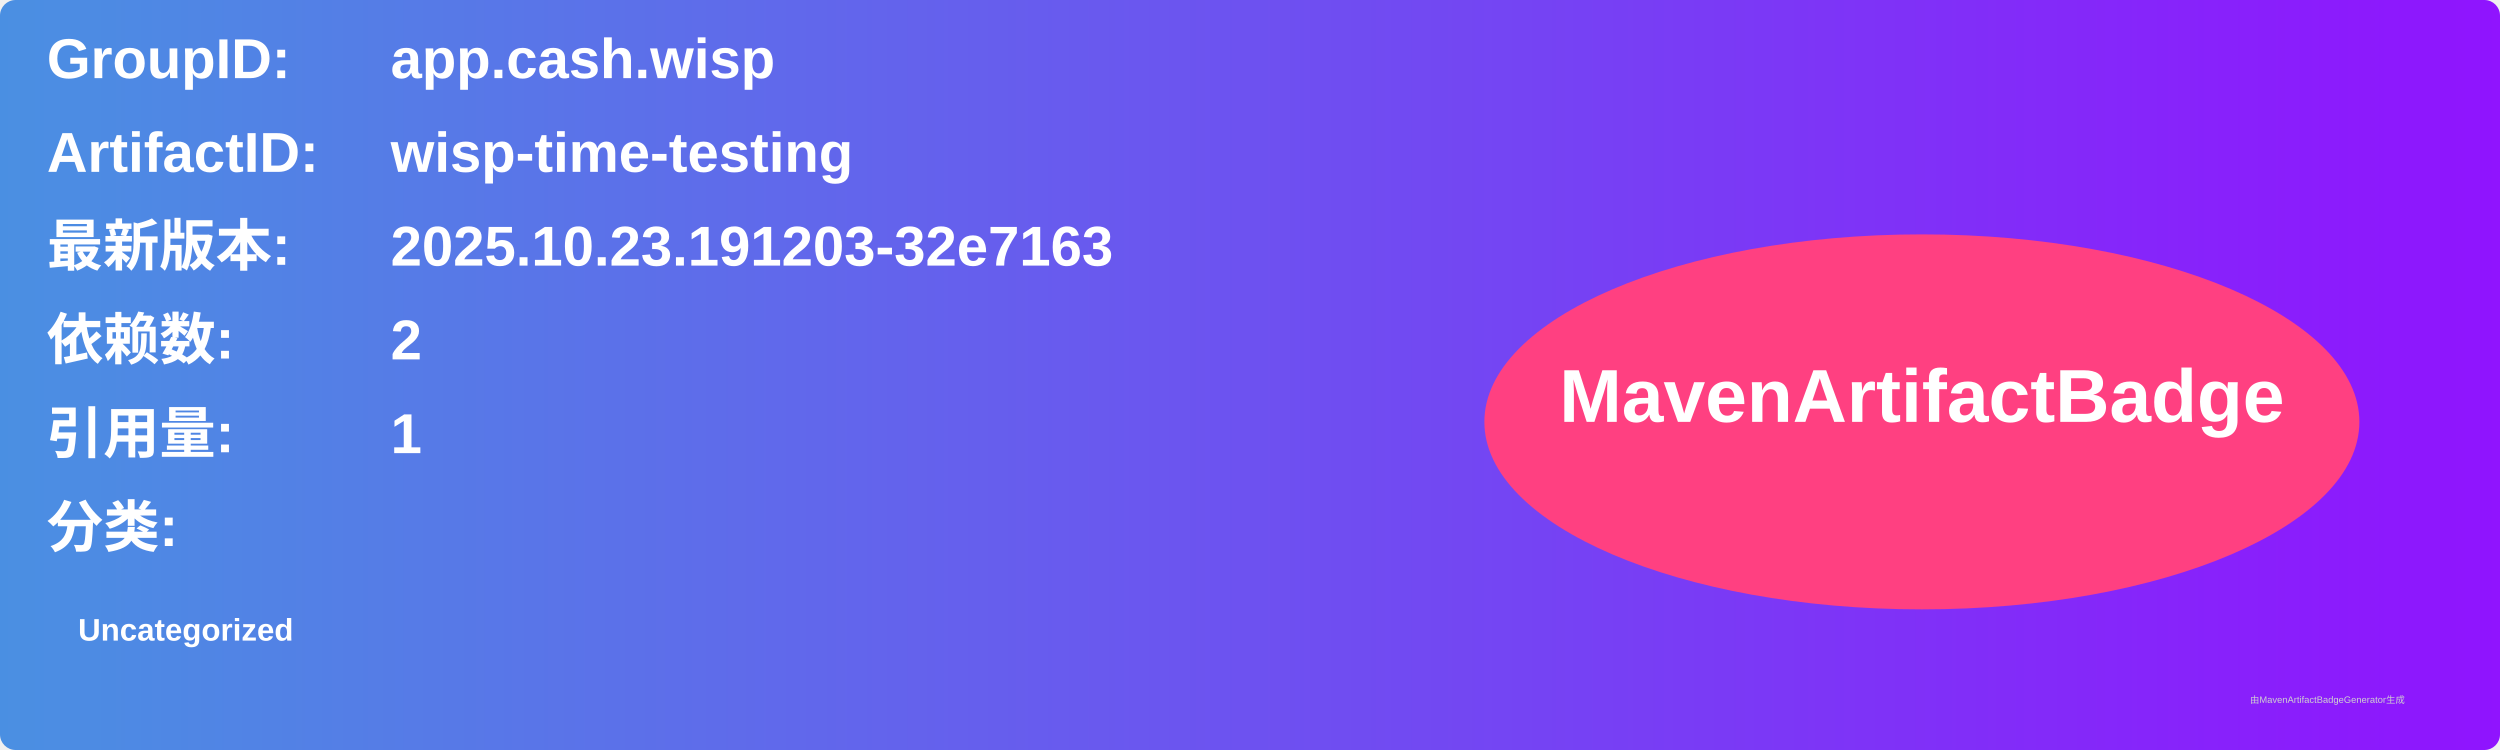
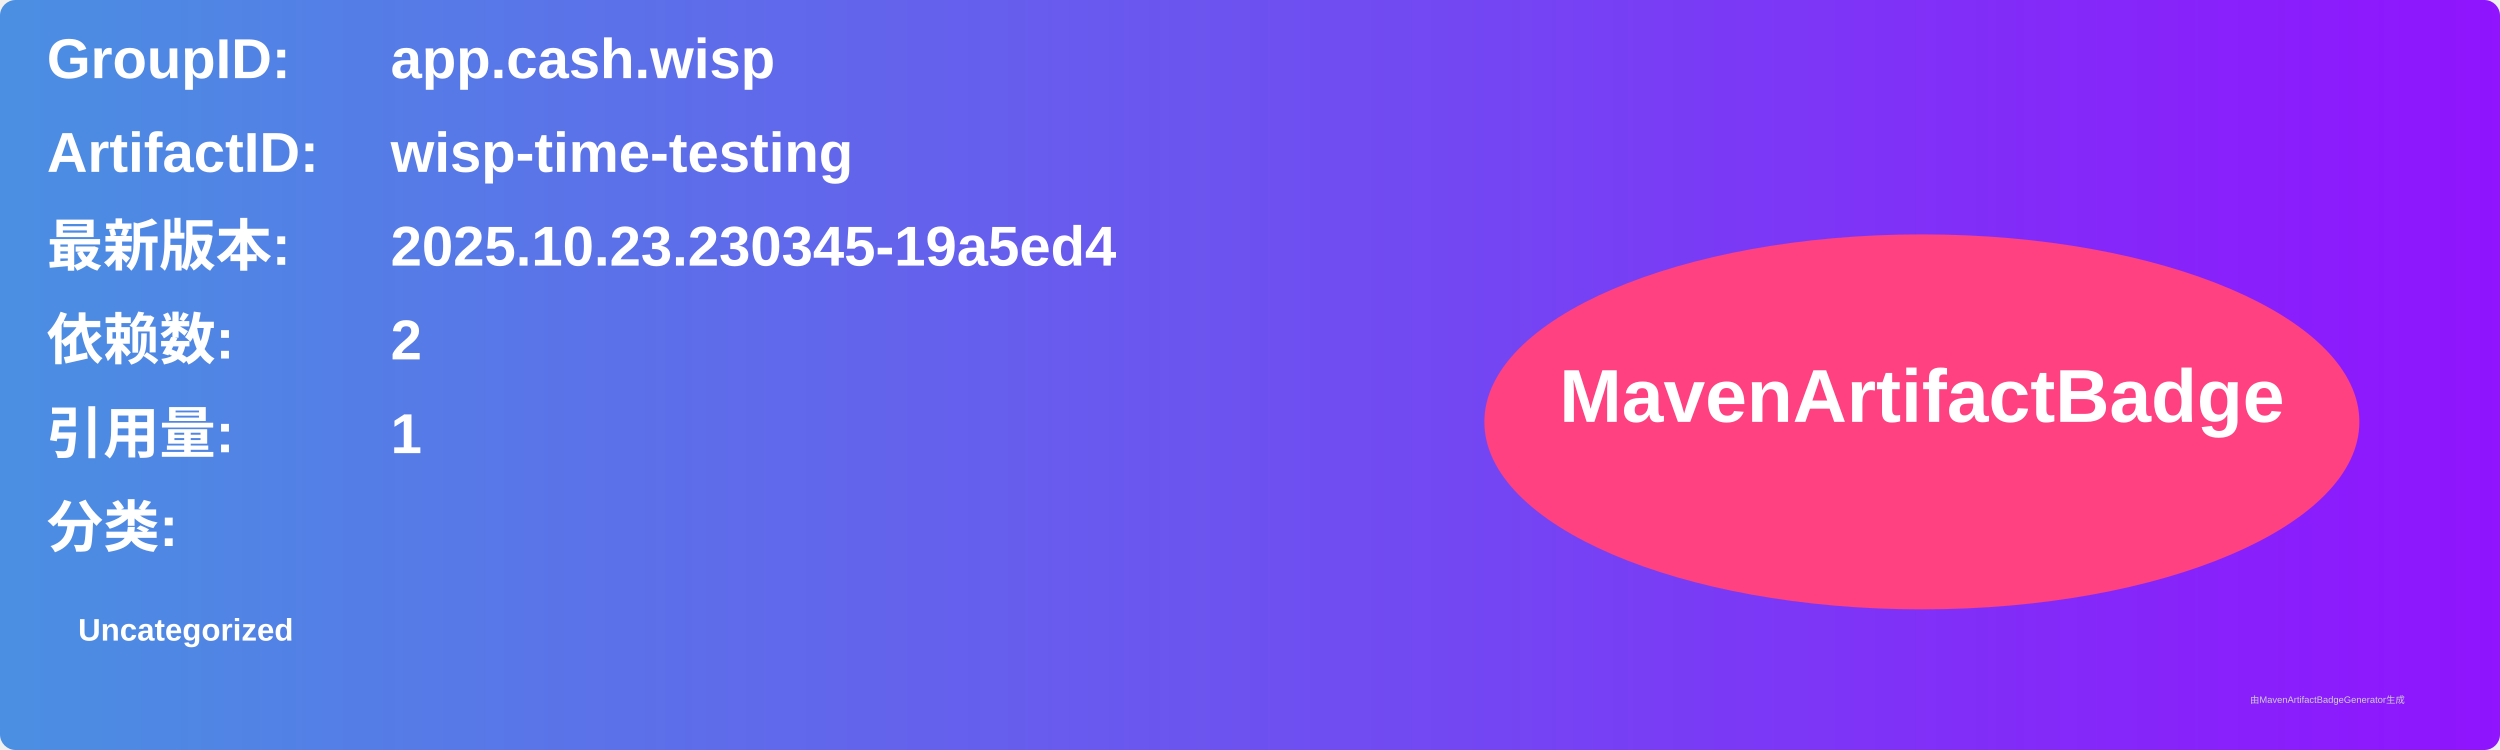
<svg xmlns="http://www.w3.org/2000/svg" width="800" height="240" viewBox="0 0 800 240">
  <linearGradient id="grad" x1="0%" y1="0%" x2="100%" y2="0%">
    <stop offset="0%" stop-color="#4a90e2" />
    <stop offset="100%" stop-color="#9013fe" />
  </linearGradient>
  <rect width="100%" height="100%" rx="5" ry="5" fill="url(#grad)" />
  <g transform="translate(15, 15)">
    <text x="0" y="10" font-family="Arial" font-size="18" fill="white" font-weight="bold" width="260">GroupID:</text>
    <text x="110" y="10" font-family="Arial" font-size="18" fill="white" font-weight="bold" width="460">app.cash.wisp</text>
    <text x="0" y="40" font-family="Arial" font-size="18" fill="white" font-weight="bold" width="260">ArtifactID:</text>
    <text x="110" y="40" font-family="Arial" font-size="18" fill="white" font-weight="bold" width="460">wisp-time-testing</text>
    <text x="0" y="70" font-family="Arial" font-size="18" fill="white" font-weight="bold">最新版本:</text>
    <text x="110" y="70" font-family="Arial" font-size="18" fill="white" font-weight="bold">
-       <tspan font-weight="bold">2025.10.23.191203-32e7163</tspan>
+       <tspan font-weight="bold">2025.10.23.230345-19a5ed4</tspan>
    </text>
    <text x="0" y="100" font-family="Arial" font-size="18" fill="white" font-weight="bold">依赖数: </text>
    <text x="110" y="100" font-family="Arial" font-size="18" fill="white">
      <tspan font-weight="bold">2</tspan>
    </text>
    <text x="0" y="130" font-family="Arial" font-size="18" fill="white" font-weight="bold">引用量: </text>
    <text x="110" y="130" font-family="Arial" font-size="18" fill="white">
      <tspan font-weight="bold">1</tspan>
    </text>
    <text x="0" y="160" font-family="Arial" font-size="18" fill="white" font-weight="bold">分类:</text>
    <text x="10" y="190" font-family="Arial" font-size="10" fill="white">
      <tspan font-weight="bold">Uncategorized</tspan>
    </text>
    <ellipse cx="600" cy="120" rx="140" ry="60" fill="#ff4081" />
    <text x="600" y="120" text-anchor="middle" font-family="Arial" font-size="24" fill="white" font-weight="bold">MavenArtifactBadge</text>
  </g>
  <text x="720" y="225" font-family="Arial" font-size="3" fill="#d0d0d0">由MavenArtifactBadgeGenerator生成</text>
</svg>
